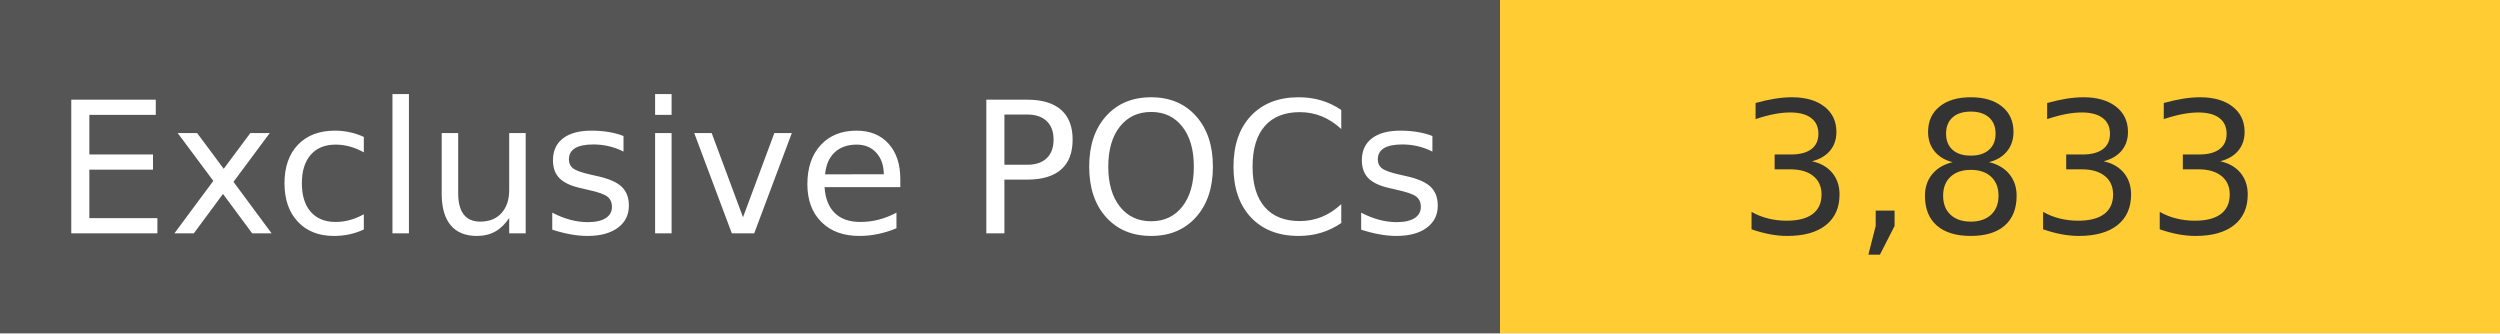
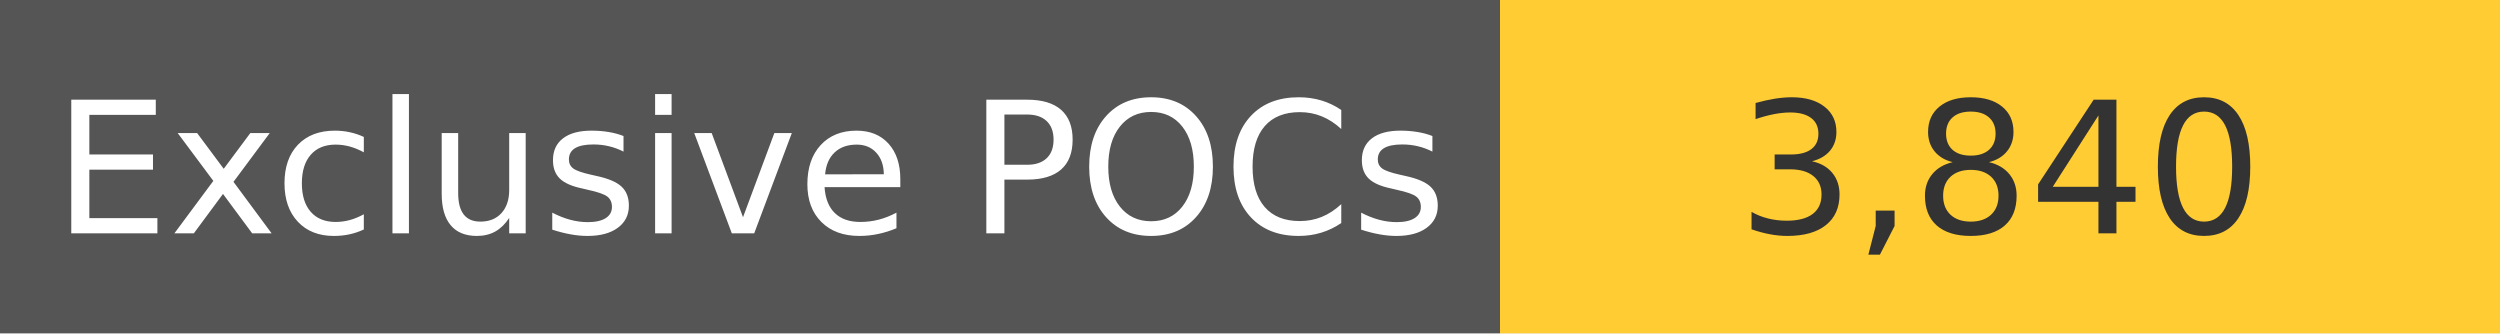
<svg xmlns="http://www.w3.org/2000/svg" width="150" height="20" role="img">
  <linearGradient id="s" x2="0" y2="100%">
    <stop offset="0" stop-color="#bbb" stop-opacity=".1" />
    <stop offset="1" stop-opacity=".1" />
  </linearGradient>
  <g>
    <rect width="90" height="20" fill="#555" />
    <rect x="90" width="267" height="20" fill="#ffcc33" />
  </g>
  <g fill="#fff" text-anchor="middle" font-family="Verdana,Geneva,DejaVu Sans,sans-serif" text-rendering="geometricPrecision" font-size="110">
    <text x="450" y="140" transform="scale(.1)" fill="#fff">
            Exclusive POCs
        </text>
    <text x="1200" y="140" transform="scale(.1)" fill="#333">
-             3,833
+             3,840
        </text>
  </g>
</svg>
